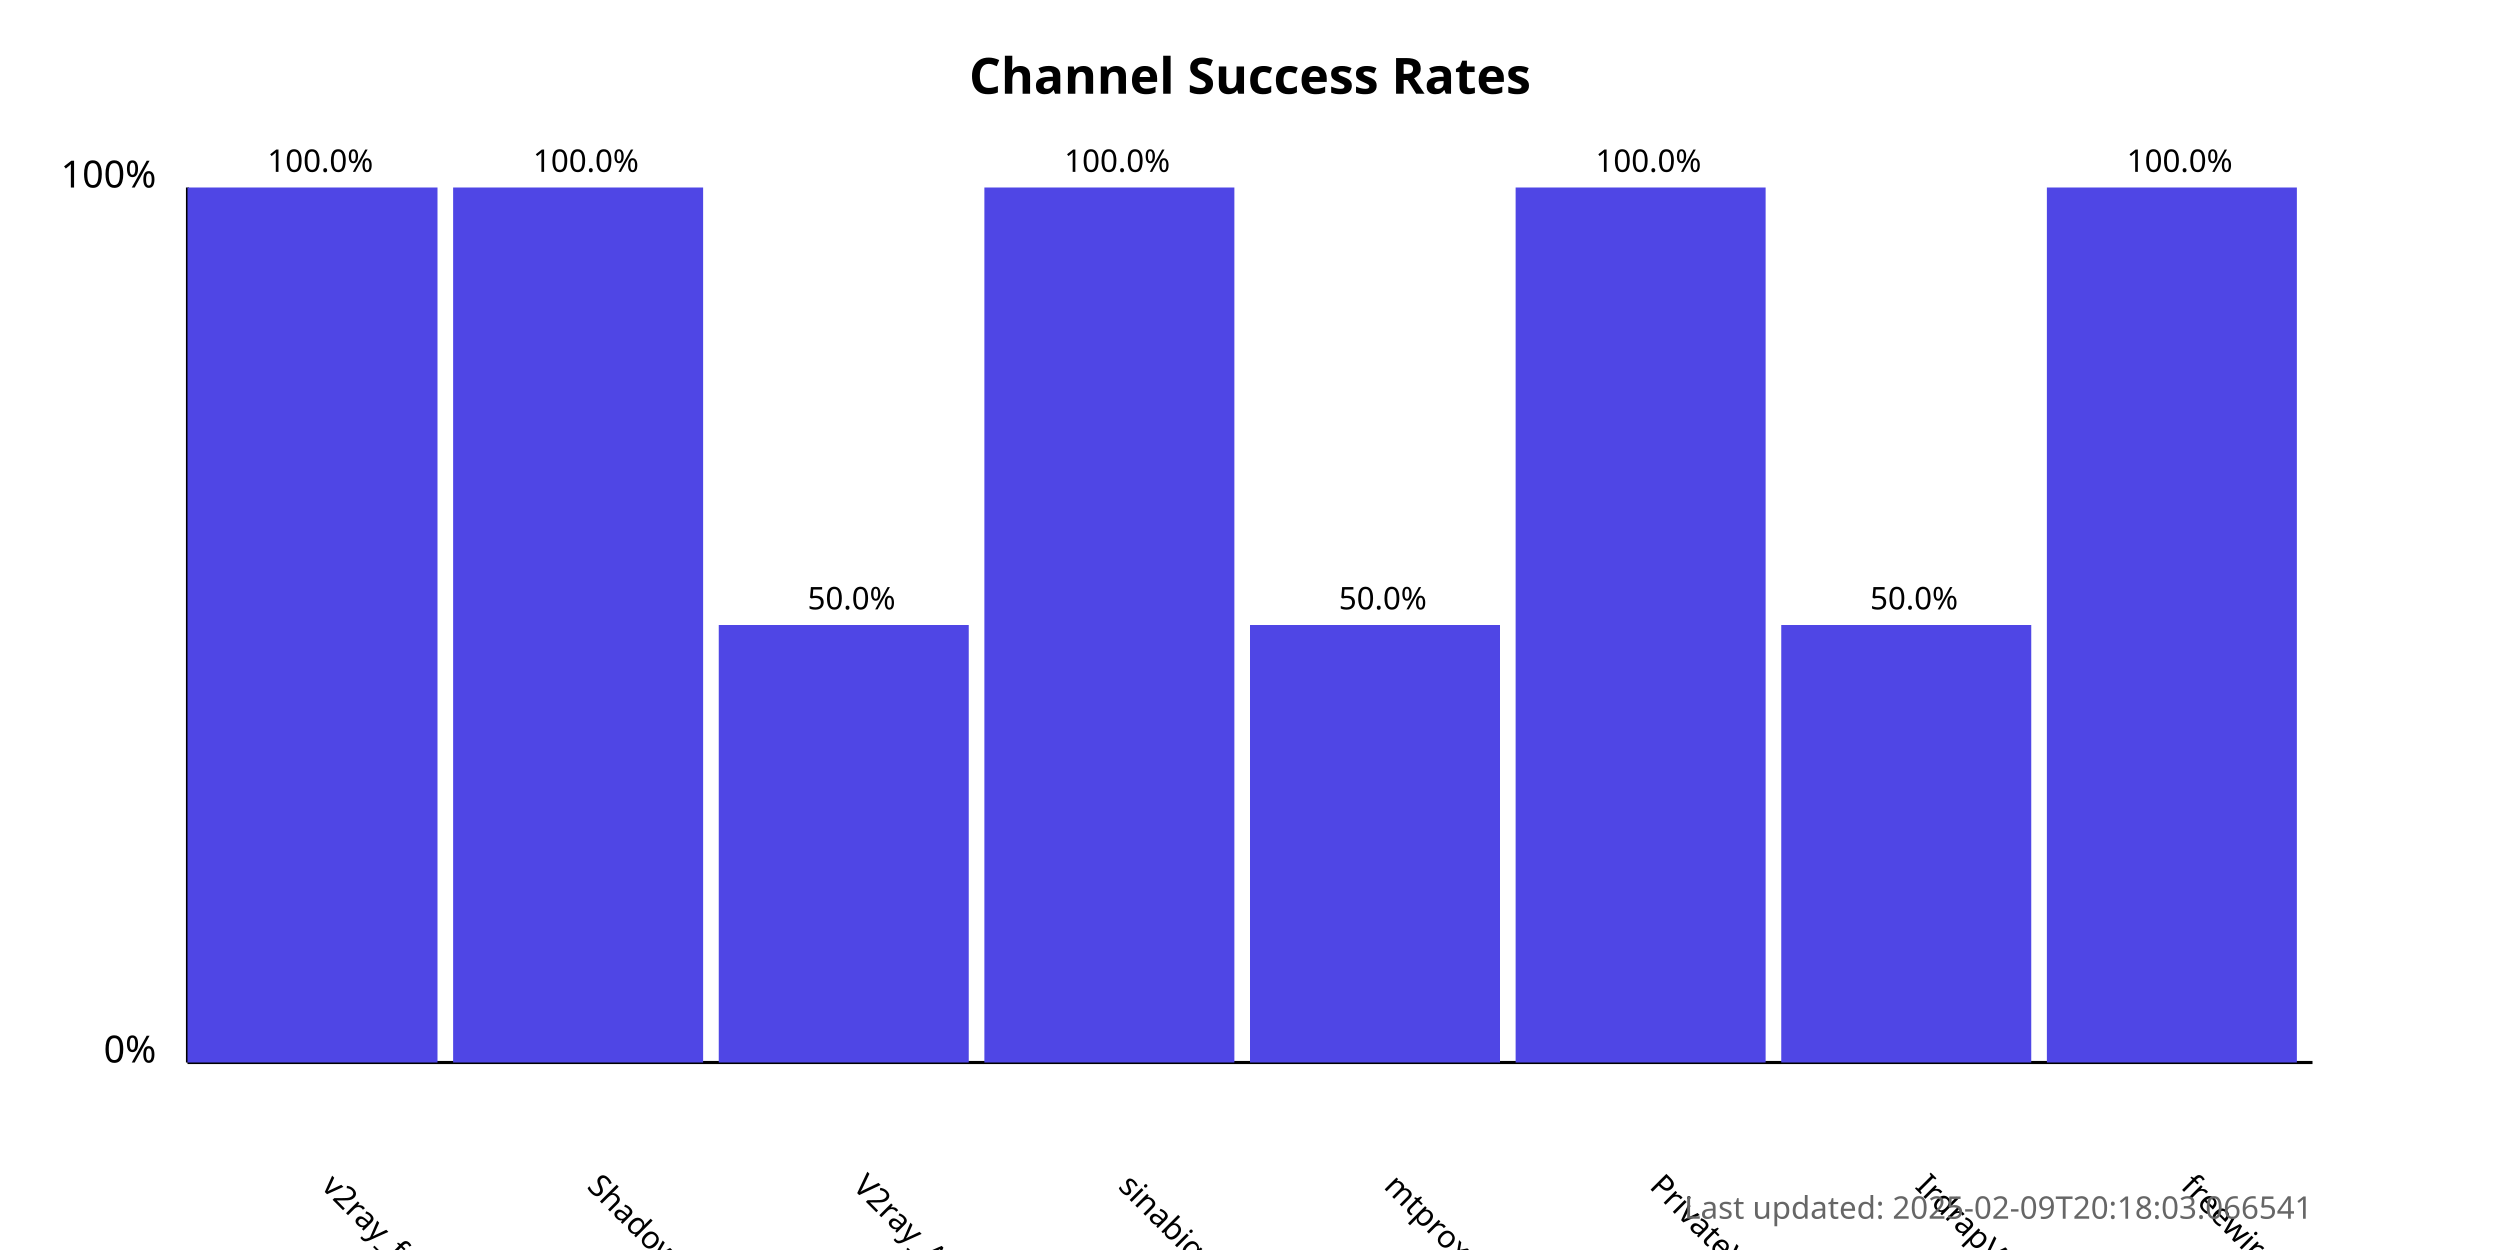
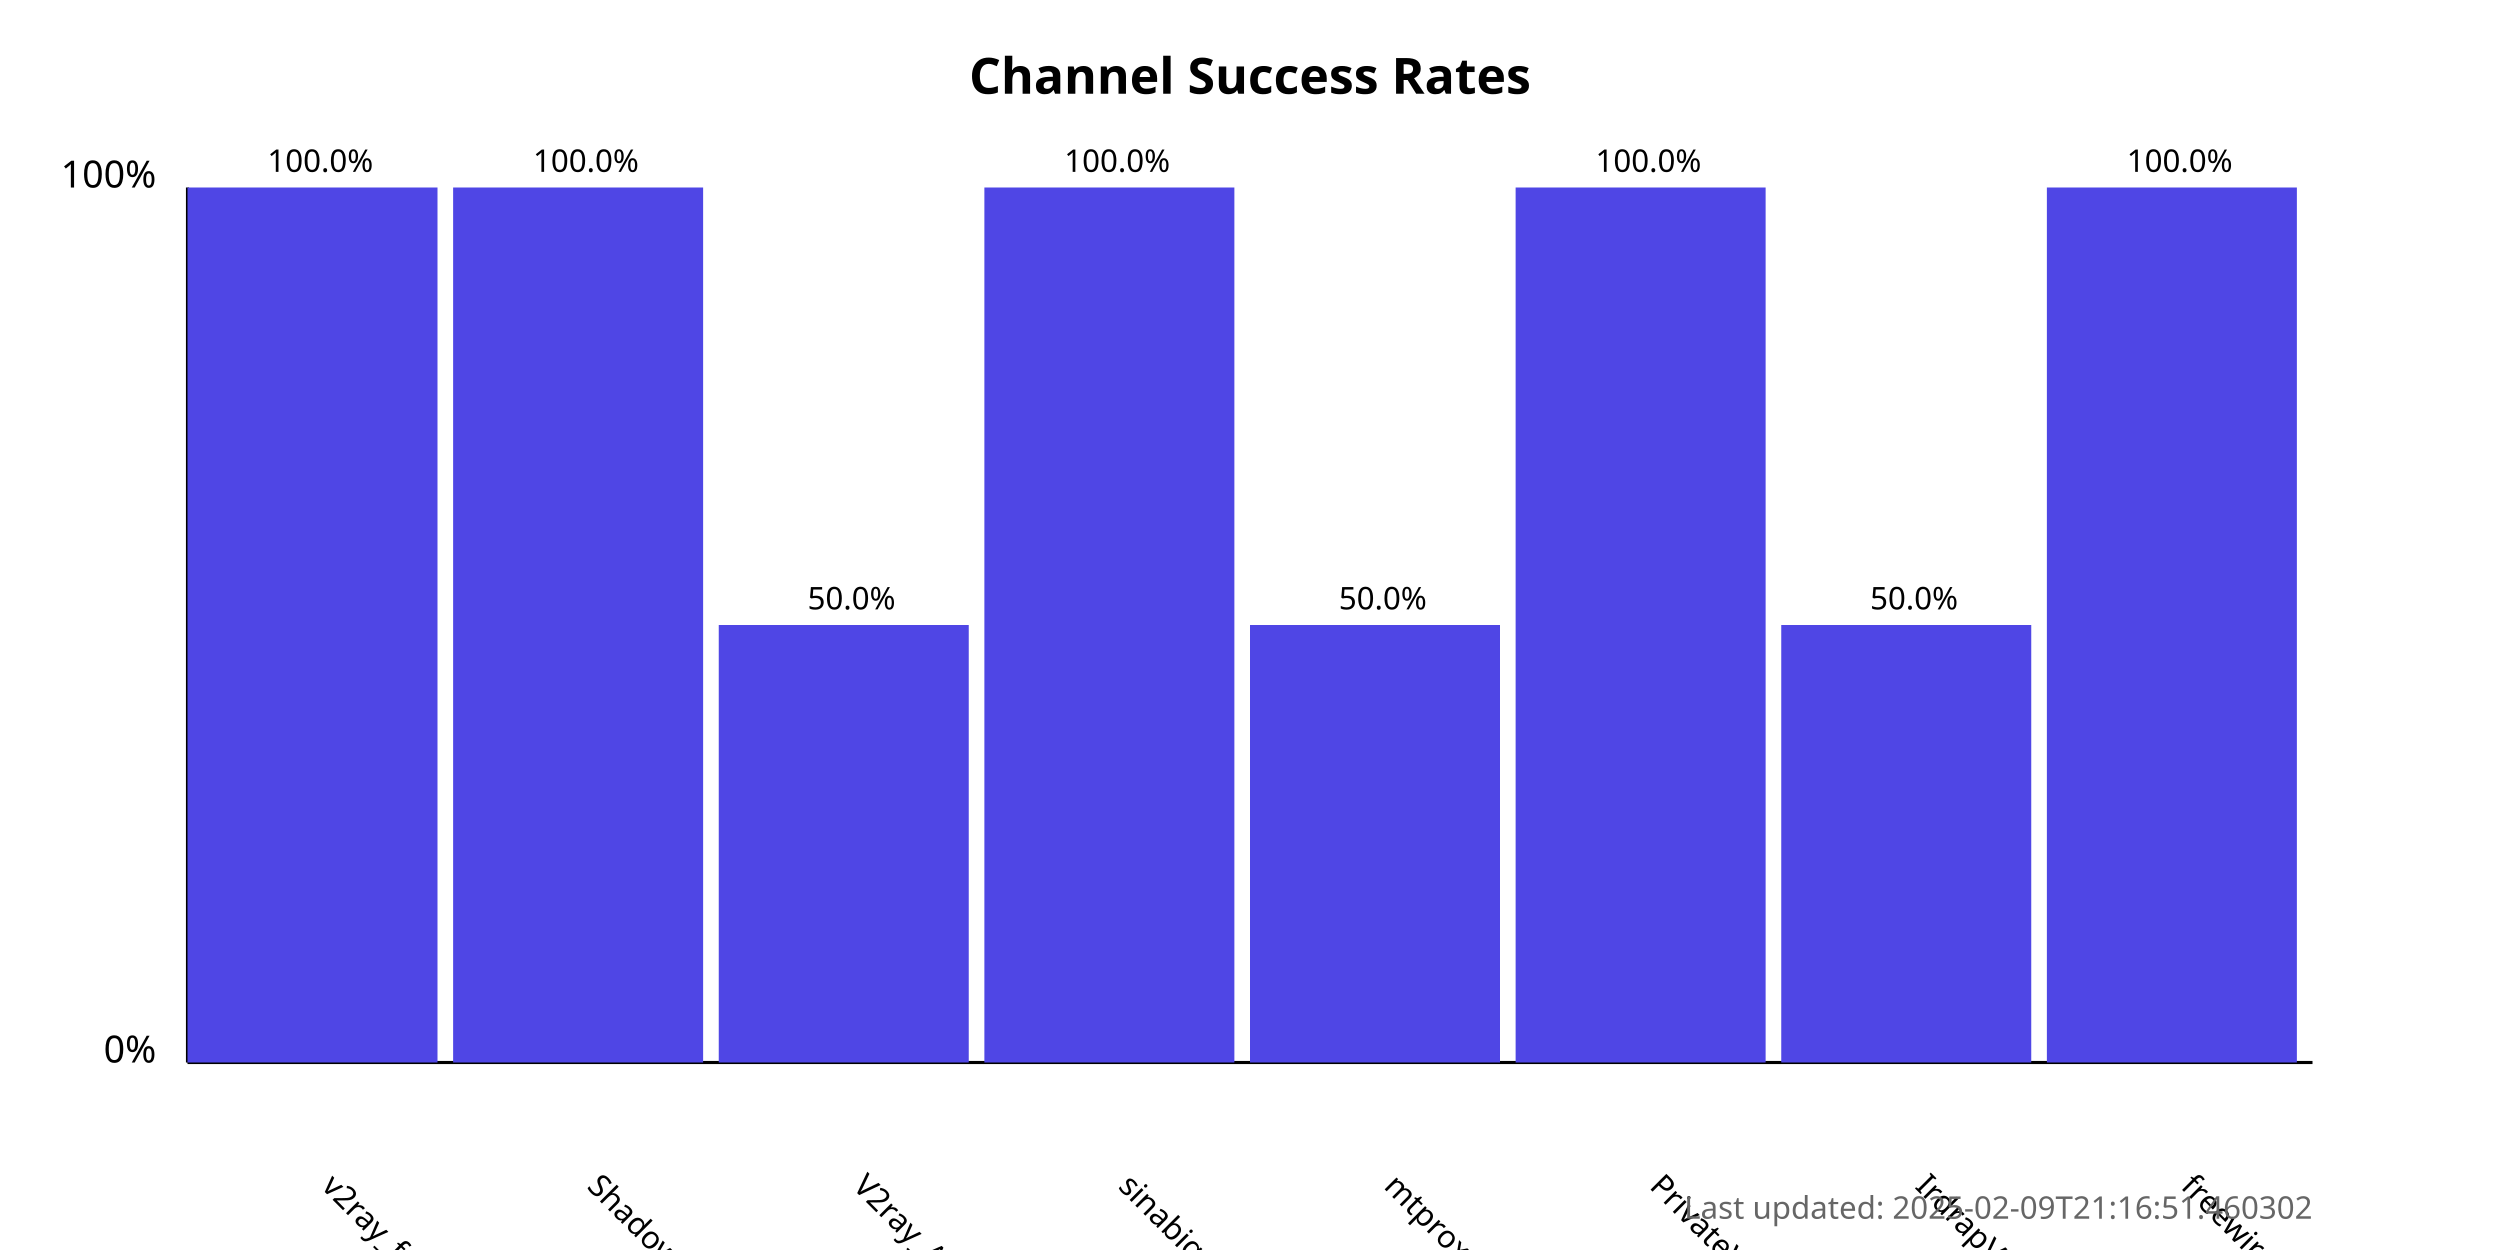
<svg xmlns="http://www.w3.org/2000/svg" width="800" height="400">
  <style>
            .chart-title { font: bold 16px sans-serif; }
            .axis-label { font: 12px sans-serif; }
            .tick-label { font: 10px sans-serif; }
            .bar { fill: #4f46e5; }
            .bar:hover { fill: #6366f1; }
            .timestamp { font: 10px sans-serif; fill: #666; }
        </style>
  <text x="400.0" y="30" text-anchor="middle" class="chart-title">
            Channel Success Rates
        </text>
  <line x1="60" y1="340" x2="60" y2="60" stroke="black" stroke-width="1" />
  <line x1="60" y1="340" x2="740" y2="340" stroke="black" stroke-width="1" />
  <text x="50" y="340" text-anchor="end" class="axis-label">0%</text>
  <text x="50" y="60" text-anchor="end" class="axis-label">100%</text>
  <g>
    <rect x="60" y="60.0" width="80.0" height="280.0" class="bar" />
    <text x="102.5" y="380" transform="rotate(45, 102.5, 380)" text-anchor="start" class="tick-label">
                v2ray_free_conf
            </text>
    <text x="102.5" y="55.0" text-anchor="middle" class="tick-label">
                100.0%
            </text>
  </g>
  <g>
    <rect x="145.0" y="60.0" width="80.0" height="280.0" class="bar" />
    <text x="187.5" y="380" transform="rotate(45, 187.5, 380)" text-anchor="start" class="tick-label">
                ShadowProxy66
            </text>
    <text x="187.5" y="55.0" text-anchor="middle" class="tick-label">
                100.0%
            </text>
  </g>
  <g>
    <rect x="230.0" y="200.0" width="80.0" height="140.0" class="bar" />
    <text x="272.5" y="380" transform="rotate(45, 272.5, 380)" text-anchor="start" class="tick-label">
                V2ray_Alpha
            </text>
    <text x="272.5" y="195.0" text-anchor="middle" class="tick-label">
                50.0%
            </text>
  </g>
  <g>
    <rect x="315.0" y="60.0" width="80.0" height="280.0" class="bar" />
    <text x="357.5" y="380" transform="rotate(45, 357.5, 380)" text-anchor="start" class="tick-label">
                sinabigo
            </text>
    <text x="357.5" y="55.0" text-anchor="middle" class="tick-label">
                100.0%
            </text>
  </g>
  <g>
    <rect x="400.0" y="200.0" width="80.0" height="140.0" class="bar" />
    <text x="442.5" y="380" transform="rotate(45, 442.5, 380)" text-anchor="start" class="tick-label">
                mtproxy_lists
            </text>
    <text x="442.5" y="195.0" text-anchor="middle" class="tick-label">
                50.0%
            </text>
  </g>
  <g>
    <rect x="485.0" y="60.0" width="80.0" height="280.0" class="bar" />
    <text x="527.5" y="380" transform="rotate(45, 527.5, 380)" text-anchor="start" class="tick-label">
                PrivateVPNs
            </text>
    <text x="527.5" y="55.0" text-anchor="middle" class="tick-label">
                100.0%
            </text>
  </g>
  <g>
    <rect x="570.0" y="200.0" width="80.0" height="140.0" class="bar" />
    <text x="612.5" y="380" transform="rotate(45, 612.5, 380)" text-anchor="start" class="tick-label">
                IrdrapVPNnews
            </text>
    <text x="612.5" y="195.0" text-anchor="middle" class="tick-label">
                50.0%
            </text>
  </g>
  <g>
    <rect x="655.0" y="60.0" width="80.0" height="280.0" class="bar" />
    <text x="697.5" y="380" transform="rotate(45, 697.5, 380)" text-anchor="start" class="tick-label">
                freewireguard
            </text>
    <text x="697.5" y="55.0" text-anchor="middle" class="tick-label">
                100.0%
            </text>
  </g>
  <text x="740" y="390" text-anchor="end" class="timestamp">
-             Last updated: 2025-02-09T20:18:03.066541
+             Last updated: 2025-02-09T21:16:51.460302
        </text>
</svg>
